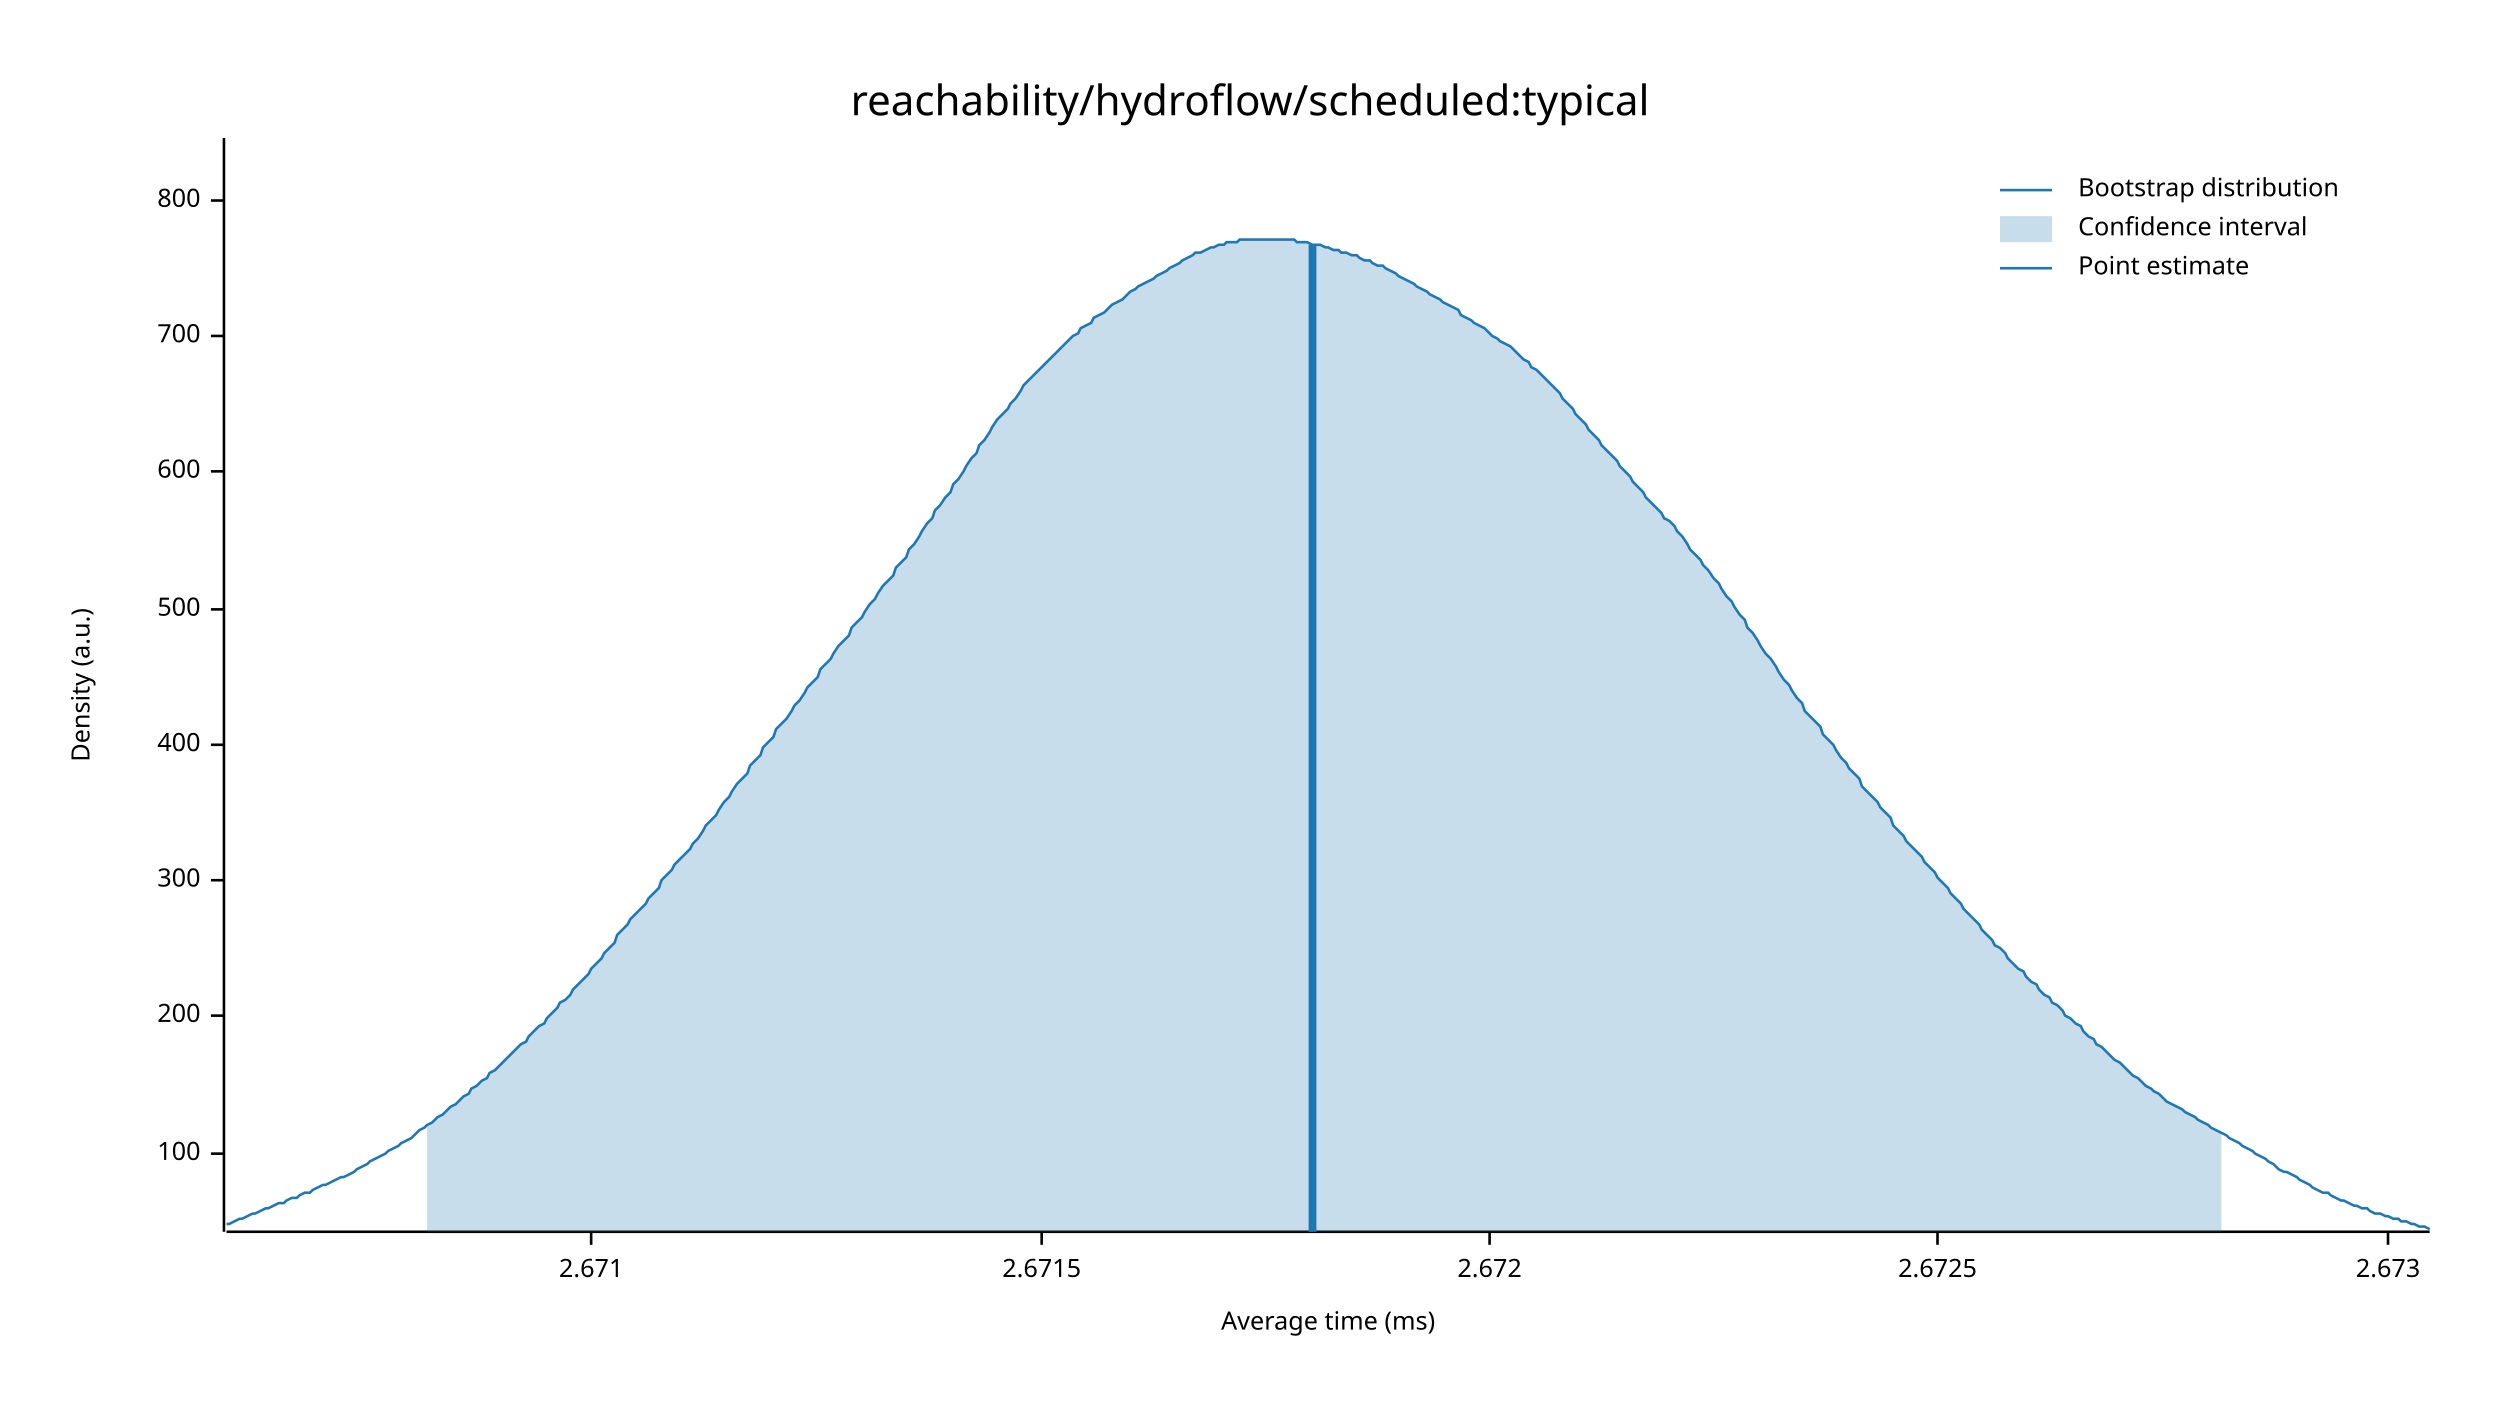
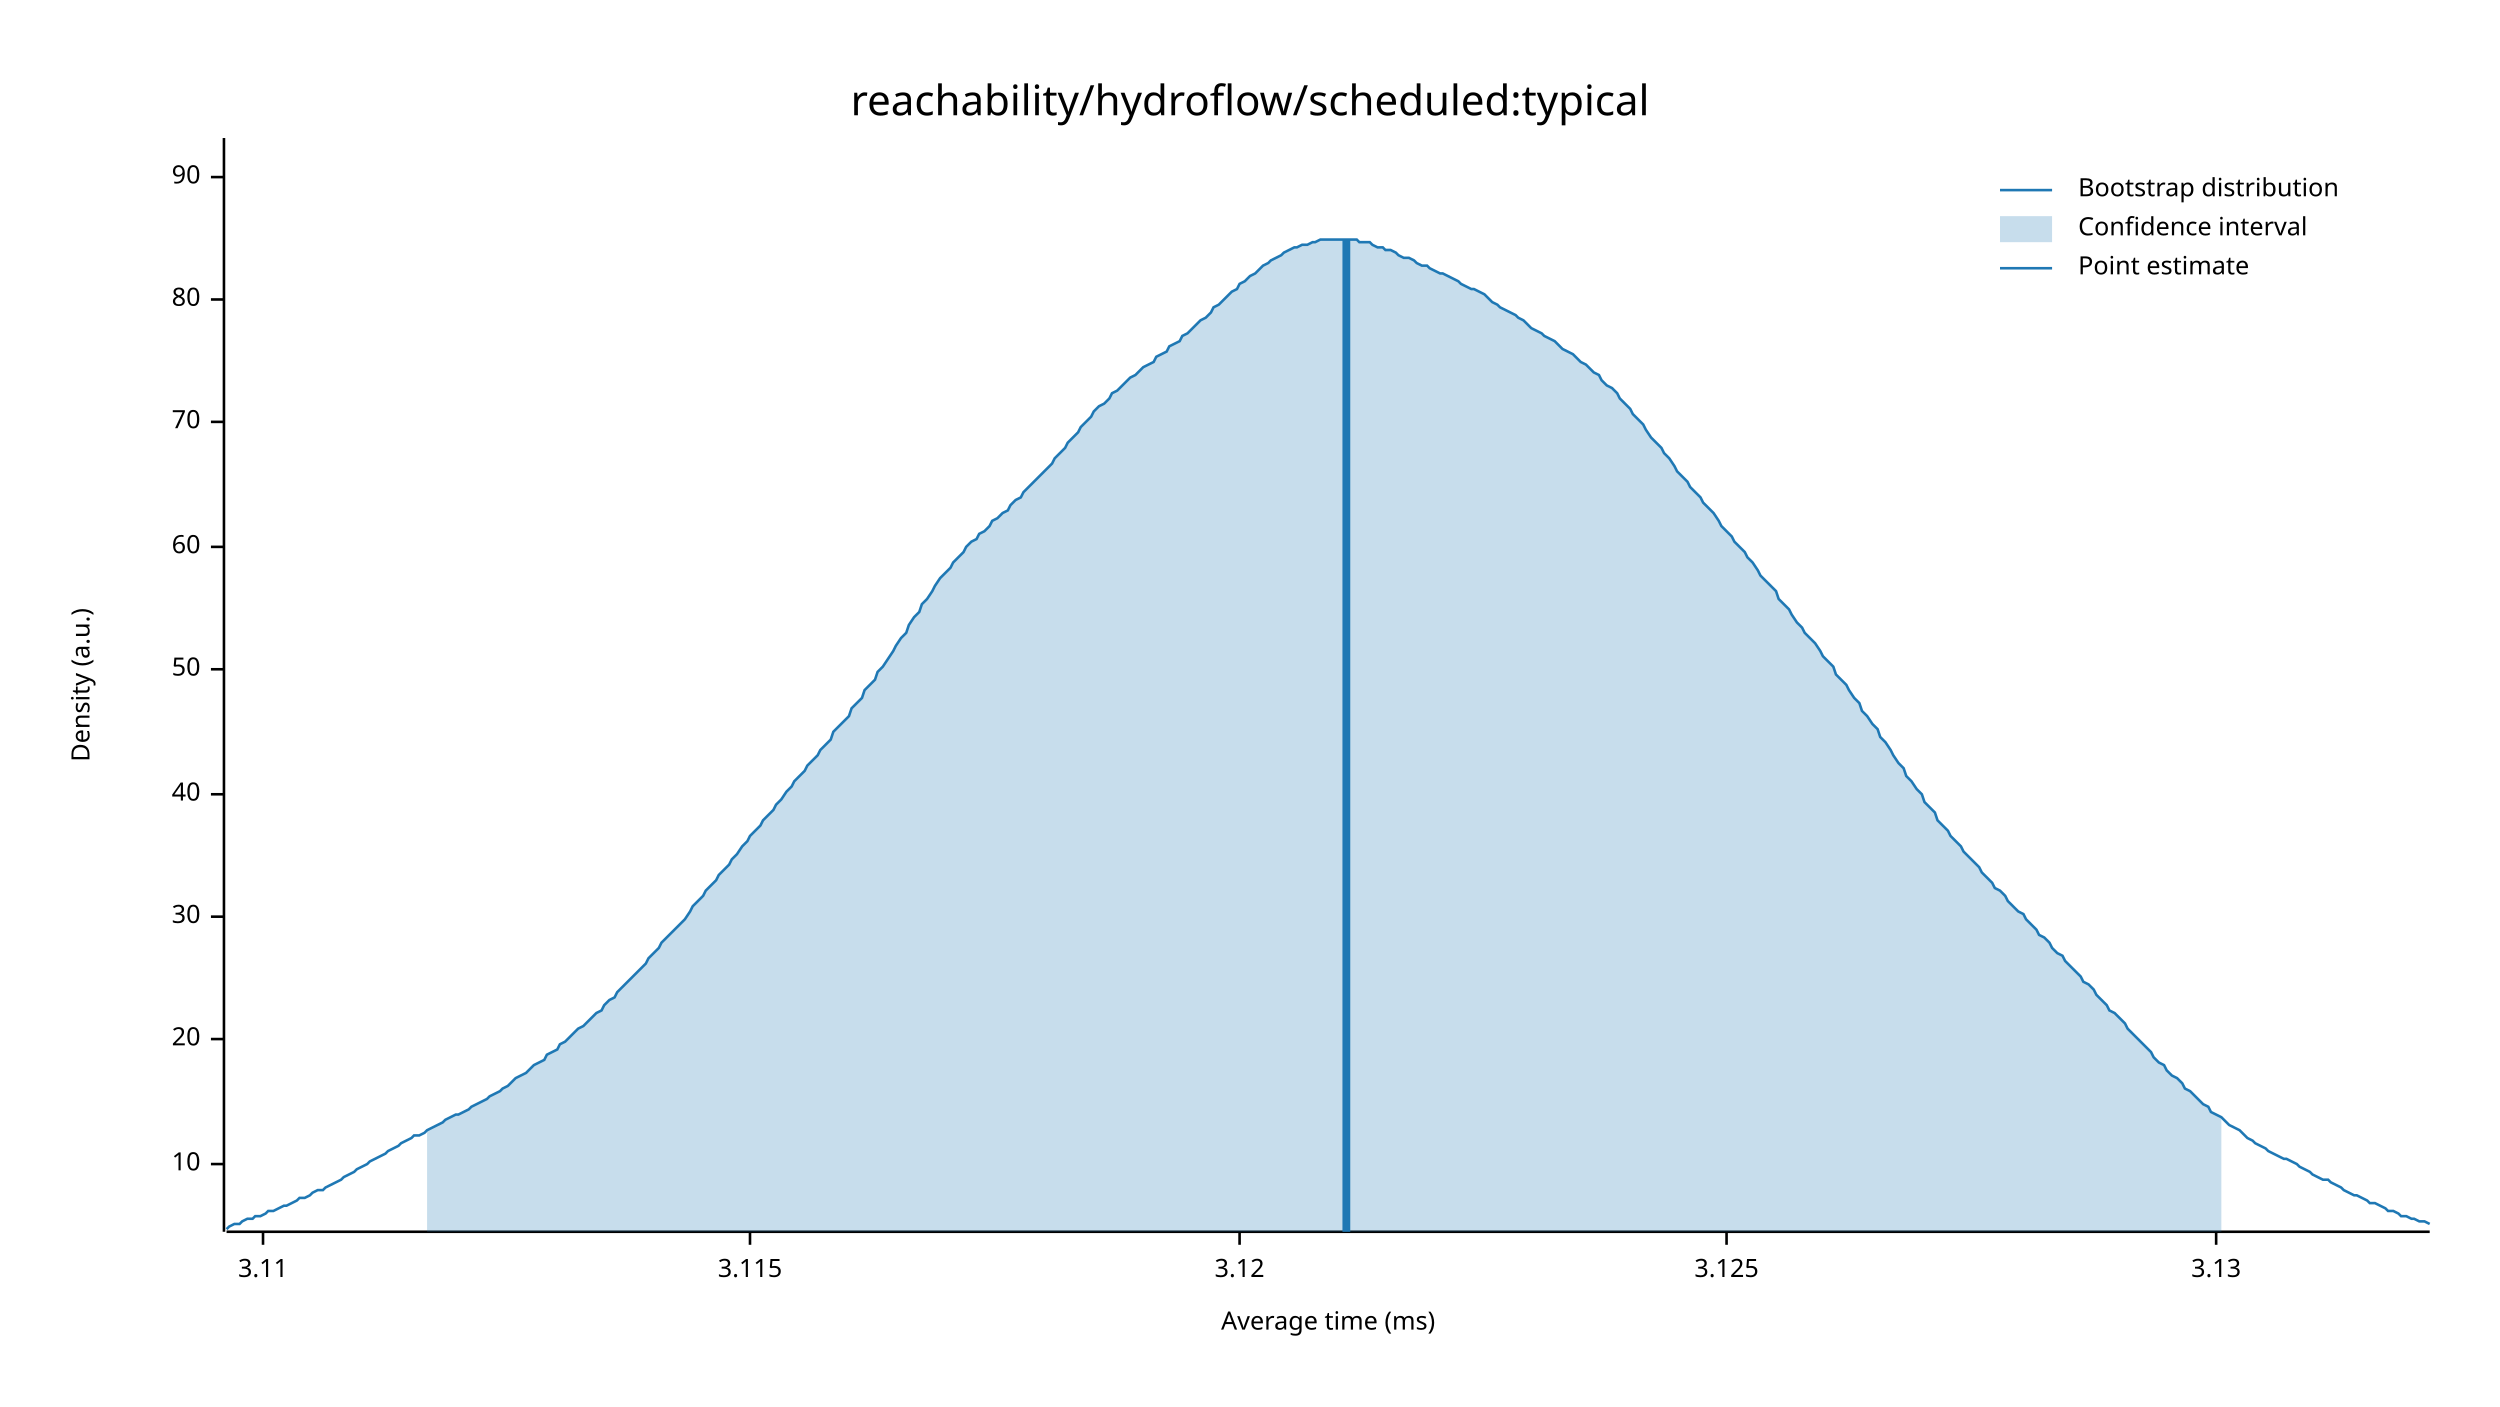
<svg xmlns="http://www.w3.org/2000/svg" width="960" height="540" viewBox="0 0 960 540">
  <text x="480" y="32" dy="0.76em" text-anchor="middle" font-family="sans-serif" font-size="16.129" opacity="1" fill="#000000">
reachability/hydroflow/scheduled:typical
</text>
  <text x="27" y="263" dy="0.76em" text-anchor="middle" font-family="sans-serif" font-size="9.677" opacity="1" fill="#000000" transform="rotate(270, 27, 263)">
Density (a.u.)
</text>
  <text x="510" y="513" dy="-0.5ex" text-anchor="middle" font-family="sans-serif" font-size="9.677" opacity="1" fill="#000000">
Average time (ms)
</text>
  <polyline fill="none" opacity="1" stroke="#000000" stroke-width="1" points="86,53 86,473 " />
-   <text x="77" y="443" dy="0.5ex" text-anchor="end" font-family="sans-serif" font-size="9.677" opacity="1" fill="#000000">
- 100
+   <text x="77" y="447" dy="0.5ex" text-anchor="end" font-family="sans-serif" font-size="9.677" opacity="1" fill="#000000">
+ 10
</text>
-   <polyline fill="none" opacity="1" stroke="#000000" stroke-width="1" points="81,443 86,443 " />
-   <text x="77" y="390" dy="0.5ex" text-anchor="end" font-family="sans-serif" font-size="9.677" opacity="1" fill="#000000">
- 200
+   <polyline fill="none" opacity="1" stroke="#000000" stroke-width="1" points="81,447 86,447 " />
+   <text x="77" y="399" dy="0.5ex" text-anchor="end" font-family="sans-serif" font-size="9.677" opacity="1" fill="#000000">
+ 20
</text>
-   <polyline fill="none" opacity="1" stroke="#000000" stroke-width="1" points="81,390 86,390 " />
-   <text x="77" y="338" dy="0.5ex" text-anchor="end" font-family="sans-serif" font-size="9.677" opacity="1" fill="#000000">
- 300
+   <polyline fill="none" opacity="1" stroke="#000000" stroke-width="1" points="81,399 86,399 " />
+   <text x="77" y="352" dy="0.5ex" text-anchor="end" font-family="sans-serif" font-size="9.677" opacity="1" fill="#000000">
+ 30
</text>
-   <polyline fill="none" opacity="1" stroke="#000000" stroke-width="1" points="81,338 86,338 " />
-   <text x="77" y="286" dy="0.5ex" text-anchor="end" font-family="sans-serif" font-size="9.677" opacity="1" fill="#000000">
- 400
+   <polyline fill="none" opacity="1" stroke="#000000" stroke-width="1" points="81,352 86,352 " />
+   <text x="77" y="305" dy="0.5ex" text-anchor="end" font-family="sans-serif" font-size="9.677" opacity="1" fill="#000000">
+ 40
</text>
-   <polyline fill="none" opacity="1" stroke="#000000" stroke-width="1" points="81,286 86,286 " />
-   <text x="77" y="234" dy="0.5ex" text-anchor="end" font-family="sans-serif" font-size="9.677" opacity="1" fill="#000000">
- 500
+   <polyline fill="none" opacity="1" stroke="#000000" stroke-width="1" points="81,305 86,305 " />
+   <text x="77" y="257" dy="0.5ex" text-anchor="end" font-family="sans-serif" font-size="9.677" opacity="1" fill="#000000">
+ 50
</text>
-   <polyline fill="none" opacity="1" stroke="#000000" stroke-width="1" points="81,234 86,234 " />
-   <text x="77" y="181" dy="0.5ex" text-anchor="end" font-family="sans-serif" font-size="9.677" opacity="1" fill="#000000">
- 600
+   <polyline fill="none" opacity="1" stroke="#000000" stroke-width="1" points="81,257 86,257 " />
+   <text x="77" y="210" dy="0.5ex" text-anchor="end" font-family="sans-serif" font-size="9.677" opacity="1" fill="#000000">
+ 60
</text>
-   <polyline fill="none" opacity="1" stroke="#000000" stroke-width="1" points="81,181 86,181 " />
-   <text x="77" y="129" dy="0.5ex" text-anchor="end" font-family="sans-serif" font-size="9.677" opacity="1" fill="#000000">
- 700
+   <polyline fill="none" opacity="1" stroke="#000000" stroke-width="1" points="81,210 86,210 " />
+   <text x="77" y="162" dy="0.5ex" text-anchor="end" font-family="sans-serif" font-size="9.677" opacity="1" fill="#000000">
+ 70
</text>
-   <polyline fill="none" opacity="1" stroke="#000000" stroke-width="1" points="81,129 86,129 " />
-   <text x="77" y="77" dy="0.5ex" text-anchor="end" font-family="sans-serif" font-size="9.677" opacity="1" fill="#000000">
- 800
+   <polyline fill="none" opacity="1" stroke="#000000" stroke-width="1" points="81,162 86,162 " />
+   <text x="77" y="115" dy="0.5ex" text-anchor="end" font-family="sans-serif" font-size="9.677" opacity="1" fill="#000000">
+ 80
</text>
-   <polyline fill="none" opacity="1" stroke="#000000" stroke-width="1" points="81,77 86,77 " />
+   <polyline fill="none" opacity="1" stroke="#000000" stroke-width="1" points="81,115 86,115 " />
+   <text x="77" y="68" dy="0.5ex" text-anchor="end" font-family="sans-serif" font-size="9.677" opacity="1" fill="#000000">
+ 90
+ </text>
+   <polyline fill="none" opacity="1" stroke="#000000" stroke-width="1" points="81,68 86,68 " />
  <polyline fill="none" opacity="1" stroke="#000000" stroke-width="1" points="87,473 933,473 " />
-   <text x="227" y="483" dy="0.76em" text-anchor="middle" font-family="sans-serif" font-size="9.677" opacity="1" fill="#000000">
- 2.671
+   <text x="101" y="483" dy="0.76em" text-anchor="middle" font-family="sans-serif" font-size="9.677" opacity="1" fill="#000000">
+ 3.11
</text>
-   <polyline fill="none" opacity="1" stroke="#000000" stroke-width="1" points="227,473 227,478 " />
-   <text x="400" y="483" dy="0.76em" text-anchor="middle" font-family="sans-serif" font-size="9.677" opacity="1" fill="#000000">
- 2.6715
+   <polyline fill="none" opacity="1" stroke="#000000" stroke-width="1" points="101,473 101,478 " />
+   <text x="288" y="483" dy="0.76em" text-anchor="middle" font-family="sans-serif" font-size="9.677" opacity="1" fill="#000000">
+ 3.115
</text>
-   <polyline fill="none" opacity="1" stroke="#000000" stroke-width="1" points="400,473 400,478 " />
-   <text x="572" y="483" dy="0.76em" text-anchor="middle" font-family="sans-serif" font-size="9.677" opacity="1" fill="#000000">
- 2.672
+   <polyline fill="none" opacity="1" stroke="#000000" stroke-width="1" points="288,473 288,478 " />
+   <text x="476" y="483" dy="0.76em" text-anchor="middle" font-family="sans-serif" font-size="9.677" opacity="1" fill="#000000">
+ 3.12
</text>
-   <polyline fill="none" opacity="1" stroke="#000000" stroke-width="1" points="572,473 572,478 " />
-   <text x="744" y="483" dy="0.76em" text-anchor="middle" font-family="sans-serif" font-size="9.677" opacity="1" fill="#000000">
- 2.6725
+   <polyline fill="none" opacity="1" stroke="#000000" stroke-width="1" points="476,473 476,478 " />
+   <text x="663" y="483" dy="0.76em" text-anchor="middle" font-family="sans-serif" font-size="9.677" opacity="1" fill="#000000">
+ 3.125
</text>
-   <polyline fill="none" opacity="1" stroke="#000000" stroke-width="1" points="744,473 744,478 " />
-   <text x="917" y="483" dy="0.76em" text-anchor="middle" font-family="sans-serif" font-size="9.677" opacity="1" fill="#000000">
- 2.673
+   <polyline fill="none" opacity="1" stroke="#000000" stroke-width="1" points="663,473 663,478 " />
+   <text x="851" y="483" dy="0.76em" text-anchor="middle" font-family="sans-serif" font-size="9.677" opacity="1" fill="#000000">
+ 3.13
</text>
-   <polyline fill="none" opacity="1" stroke="#000000" stroke-width="1" points="917,473 917,478 " />
-   <polyline fill="none" opacity="1" stroke="#1F78B4" stroke-width="1" points="87,470 88,470 90,469 92,468 93,468 95,467 97,466 98,466 100,465 102,464 103,464 105,463 107,462 109,462 110,461 112,460 114,460 115,459 117,458 119,458 120,457 122,456 124,455 125,455 127,454 129,453 131,452 132,452 134,451 136,450 137,449 139,448 141,447 142,446 144,445 146,444 148,443 149,442 151,441 153,440 154,439 156,438 158,437 159,436 161,434 163,433 164,432 166,431 168,429 170,428 171,427 173,425 175,424 176,423 178,421 180,420 181,418 183,417 185,415 187,414 188,412 190,411 192,409 193,408 195,406 197,404 198,403 200,401 202,400 203,398 205,396 207,394 209,393 210,391 212,389 214,387 215,385 217,384 219,382 220,380 222,378 224,376 226,374 227,372 229,370 231,368 232,366 234,364 236,362 237,359 239,357 241,355 242,353 244,351 246,349 248,347 249,345 251,343 253,341 254,338 256,336 258,334 259,332 261,330 263,328 265,326 266,324 268,322 270,319 271,317 273,315 275,313 276,311 278,308 280,306 281,304 283,301 285,299 287,297 288,294 290,292 292,290 293,287 295,285 297,283 298,280 300,278 302,276 304,273 305,271 307,269 309,266 310,264 312,262 314,260 315,257 317,255 319,253 320,251 322,248 324,246 326,244 327,241 329,239 331,237 332,235 334,232 336,230 337,228 339,225 341,223 343,221 344,218 346,216 348,214 349,211 351,209 353,206 354,204 356,201 358,199 359,196 361,194 363,191 365,189 366,186 368,184 370,181 371,179 373,176 375,174 376,171 378,169 380,166 381,164 383,161 385,159 387,157 388,155 390,153 392,150 393,148 395,146 397,144 398,143 400,141 402,139 404,137 405,136 407,134 409,132 410,131 412,129 414,128 415,126 417,125 419,124 420,122 422,121 424,120 426,118 427,117 429,116 431,115 432,114 434,112 436,111 437,110 439,109 441,108 443,107 444,106 446,105 448,104 449,103 451,102 453,101 454,100 456,99 458,98 459,97 461,97 463,96 465,95 466,95 468,94 470,94 471,93 473,93 475,93 476,92 478,92 480,92 482,92 483,92 485,92 487,92 488,92 490,92 492,92 493,92 495,92 497,92 498,93 500,93 502,93 504,94 505,94 507,94 509,95 510,95 512,96 514,96 515,97 517,97 519,98 521,98 522,99 524,100 526,100 527,101 529,102 531,102 532,103 534,104 536,105 537,106 539,107 541,108 543,109 544,110 546,111 548,112 549,113 551,114 553,115 554,116 556,117 558,118 560,119 561,121 563,122 565,123 566,124 568,125 570,126 571,127 573,129 575,130 576,131 578,132 580,133 582,135 583,136 585,138 587,139 588,141 590,142 592,144 593,145 595,147 597,149 599,151 600,153 602,155 604,157 605,159 607,161 609,163 610,165 612,167 614,169 615,171 617,173 619,175 621,177 622,179 624,181 626,183 627,185 629,187 631,189 632,191 634,193 636,195 638,197 639,199 641,200 643,202 644,204 646,206 648,209 649,211 651,213 653,215 654,217 656,219 658,222 660,224 661,226 663,229 665,231 666,233 668,236 670,238 671,241 673,243 675,246 676,248 678,251 680,253 682,256 683,258 685,261 687,263 688,265 690,268 692,270 693,273 695,275 697,277 699,279 700,282 702,284 704,286 705,288 707,291 709,293 710,295 712,297 714,299 715,302 717,304 719,306 721,308 722,310 724,312 726,314 727,317 729,319 731,321 732,323 734,325 736,327 738,329 739,331 741,333 743,335 744,337 746,339 748,341 749,343 751,345 753,347 754,349 756,351 758,353 760,355 761,357 763,359 765,361 766,363 768,364 770,366 771,368 773,370 775,372 777,373 778,375 780,377 782,378 783,380 785,382 787,383 788,385 790,386 792,388 793,390 795,391 797,393 799,394 800,396 802,398 804,399 805,401 807,402 809,404 810,405 812,407 814,408 816,410 817,411 819,413 821,414 822,415 824,417 826,418 827,419 829,420 831,422 832,423 834,424 836,425 838,426 839,427 841,428 843,429 844,430 846,431 848,432 849,433 851,434 853,435 855,436 856,437 858,438 860,439 861,440 863,441 865,442 866,443 868,444 870,445 871,446 873,447 875,449 877,450 878,450 880,451 882,452 883,453 885,454 887,455 888,456 890,457 892,458 894,458 895,459 897,460 899,461 900,461 902,462 904,463 905,463 907,464 909,464 910,465 912,466 914,466 916,467 917,467 919,468 921,468 922,469 924,469 926,470 927,470 929,471 931,471 933,472 " />
-   <polygon opacity="0.25" fill="#1F78B4" points="164,432 166,431 168,429 170,428 171,427 173,425 175,424 176,423 178,421 180,420 181,418 183,417 185,415 187,414 188,412 190,411 192,409 193,408 195,406 197,404 198,403 200,401 202,400 203,398 205,396 207,394 209,393 210,391 212,389 214,387 215,385 217,384 219,382 220,380 222,378 224,376 226,374 227,372 229,370 231,368 232,366 234,364 236,362 237,359 239,357 241,355 242,353 244,351 246,349 248,347 249,345 251,343 253,341 254,338 256,336 258,334 259,332 261,330 263,328 265,326 266,324 268,322 270,319 271,317 273,315 275,313 276,311 278,308 280,306 281,304 283,301 285,299 287,297 288,294 290,292 292,290 293,287 295,285 297,283 298,280 300,278 302,276 304,273 305,271 307,269 309,266 310,264 312,262 314,260 315,257 317,255 319,253 320,251 322,248 324,246 326,244 327,241 329,239 331,237 332,235 334,232 336,230 337,228 339,225 341,223 343,221 344,218 346,216 348,214 349,211 351,209 353,206 354,204 356,201 358,199 359,196 361,194 363,191 365,189 366,186 368,184 370,181 371,179 373,176 375,174 376,171 378,169 380,166 381,164 383,161 385,159 387,157 388,155 390,153 392,150 393,148 395,146 397,144 398,143 400,141 402,139 404,137 405,136 407,134 409,132 410,131 412,129 414,128 415,126 417,125 419,124 420,122 422,121 424,120 426,118 427,117 429,116 431,115 432,114 434,112 436,111 437,110 439,109 441,108 443,107 444,106 446,105 448,104 449,103 451,102 453,101 454,100 456,99 458,98 459,97 461,97 463,96 465,95 466,95 468,94 470,94 471,93 473,93 475,93 476,92 478,92 480,92 482,92 483,92 485,92 487,92 488,92 490,92 492,92 493,92 495,92 497,92 498,93 500,93 502,93 504,94 505,94 507,94 509,95 510,95 512,96 514,96 515,97 517,97 519,98 521,98 522,99 524,100 526,100 527,101 529,102 531,102 532,103 534,104 536,105 537,106 539,107 541,108 543,109 544,110 546,111 548,112 549,113 551,114 553,115 554,116 556,117 558,118 560,119 561,121 563,122 565,123 566,124 568,125 570,126 571,127 573,129 575,130 576,131 578,132 580,133 582,135 583,136 585,138 587,139 588,141 590,142 592,144 593,145 595,147 597,149 599,151 600,153 602,155 604,157 605,159 607,161 609,163 610,165 612,167 614,169 615,171 617,173 619,175 621,177 622,179 624,181 626,183 627,185 629,187 631,189 632,191 634,193 636,195 638,197 639,199 641,200 643,202 644,204 646,206 648,209 649,211 651,213 653,215 654,217 656,219 658,222 660,224 661,226 663,229 665,231 666,233 668,236 670,238 671,241 673,243 675,246 676,248 678,251 680,253 682,256 683,258 685,261 687,263 688,265 690,268 692,270 693,273 695,275 697,277 699,279 700,282 702,284 704,286 705,288 707,291 709,293 710,295 712,297 714,299 715,302 717,304 719,306 721,308 722,310 724,312 726,314 727,317 729,319 731,321 732,323 734,325 736,327 738,329 739,331 741,333 743,335 744,337 746,339 748,341 749,343 751,345 753,347 754,349 756,351 758,353 760,355 761,357 763,359 765,361 766,363 768,364 770,366 771,368 773,370 775,372 777,373 778,375 780,377 782,378 783,380 785,382 787,383 788,385 790,386 792,388 793,390 795,391 797,393 799,394 800,396 802,398 804,399 805,401 807,402 809,404 810,405 812,407 814,408 816,410 817,411 819,413 821,414 822,415 824,417 826,418 827,419 829,420 831,422 832,423 834,424 836,425 838,426 839,427 841,428 843,429 844,430 846,431 848,432 849,433 851,434 853,435 853,473 164,473 " />
-   <polyline fill="none" opacity="1" stroke="#1F78B4" stroke-width="3" points="504,473 504,94 " />
+   <polyline fill="none" opacity="1" stroke="#000000" stroke-width="1" points="851,473 851,478 " />
+   <polyline fill="none" opacity="1" stroke="#1F78B4" stroke-width="1" points="87,472 88,471 90,470 92,470 93,469 95,468 97,468 98,467 100,467 102,466 103,465 105,465 107,464 109,463 110,463 112,462 114,461 115,460 117,460 119,459 120,458 122,457 124,457 125,456 127,455 129,454 131,453 132,452 134,451 136,450 137,449 139,448 141,447 142,446 144,445 146,444 148,443 149,442 151,441 153,440 154,439 156,438 158,437 159,436 161,436 163,435 164,434 166,433 168,432 170,431 171,430 173,429 175,428 176,428 178,427 180,426 181,425 183,424 185,423 187,422 188,421 190,420 192,419 193,418 195,417 197,415 198,414 200,413 202,412 203,411 205,409 207,408 209,407 210,405 212,404 214,403 215,401 217,400 219,398 220,397 222,395 224,394 226,392 227,391 229,389 231,388 232,386 234,384 236,383 237,381 239,379 241,377 242,376 244,374 246,372 248,370 249,368 251,366 253,364 254,362 256,360 258,358 259,357 261,355 263,353 265,350 266,348 268,346 270,344 271,342 273,340 275,338 276,336 278,334 280,332 281,330 283,328 285,325 287,323 288,321 290,319 292,317 293,315 295,313 297,311 298,309 300,307 302,304 304,302 305,300 307,298 309,296 310,294 312,292 314,290 315,288 317,286 319,284 320,281 322,279 324,277 326,275 327,272 329,270 331,268 332,265 334,263 336,261 337,258 339,256 341,253 343,250 344,248 346,245 348,243 349,240 351,237 353,235 354,232 356,230 358,227 359,225 361,222 363,220 365,218 366,216 368,214 370,212 371,210 373,208 375,207 376,205 378,204 380,202 381,200 383,199 385,197 387,196 388,194 390,192 392,191 393,189 395,187 397,185 398,184 400,182 402,180 404,178 405,176 407,174 409,172 410,170 412,168 414,166 415,164 417,162 419,160 420,158 422,156 424,155 426,153 427,151 429,150 431,148 432,147 434,145 436,144 437,143 439,141 441,140 443,139 444,137 446,136 448,135 449,133 451,132 453,131 454,129 456,128 458,126 459,125 461,123 463,122 465,120 466,118 468,117 470,115 471,114 473,112 475,111 476,109 478,108 480,106 482,105 483,104 485,102 487,101 488,100 490,99 492,98 493,97 495,96 497,95 498,95 500,94 502,94 504,93 505,93 507,92 509,92 510,92 512,92 514,92 515,92 517,92 519,92 521,92 522,93 524,93 526,93 527,94 529,95 531,95 532,96 534,96 536,97 537,98 539,99 541,99 543,100 544,101 546,102 548,102 549,103 551,104 553,105 554,105 556,106 558,107 560,108 561,109 563,110 565,111 566,111 568,112 570,113 571,114 573,116 575,117 576,118 578,119 580,120 582,121 583,122 585,123 587,125 588,126 590,127 592,128 593,129 595,130 597,131 599,133 600,134 602,135 604,136 605,137 607,139 609,140 610,141 612,143 614,144 615,146 617,148 619,149 621,151 622,153 624,155 626,157 627,159 629,161 631,163 632,165 634,168 636,170 638,172 639,174 641,176 643,179 644,181 646,183 648,185 649,187 651,189 653,191 654,193 656,195 658,197 660,200 661,202 663,204 665,206 666,208 668,210 670,212 671,214 673,216 675,219 676,221 678,223 680,225 682,227 683,230 685,232 687,234 688,236 690,239 692,241 693,243 695,245 697,247 699,250 700,252 702,254 704,256 705,259 707,261 709,263 710,265 712,268 714,270 715,273 717,275 719,278 721,280 722,283 724,285 726,288 727,290 729,293 731,295 732,298 734,300 736,303 738,305 739,308 741,310 743,312 744,315 746,317 748,319 749,321 751,323 753,325 754,327 756,329 758,331 760,333 761,335 763,337 765,339 766,341 768,342 770,344 771,346 773,348 775,350 777,351 778,353 780,355 782,357 783,359 785,360 787,362 788,364 790,366 792,367 793,369 795,371 797,373 799,375 800,377 802,378 804,380 805,382 807,384 809,386 810,388 812,389 814,391 816,393 817,395 819,397 821,399 822,400 824,402 826,404 827,406 829,408 831,409 832,411 834,413 836,414 838,416 839,418 841,419 843,421 844,422 846,424 848,425 849,427 851,428 853,429 855,431 856,432 858,433 860,434 861,435 863,437 865,438 866,439 868,440 870,441 871,442 873,443 875,444 877,445 878,445 880,446 882,447 883,448 885,449 887,450 888,451 890,452 892,453 894,453 895,454 897,455 899,456 900,457 902,458 904,459 905,459 907,460 909,461 910,462 912,462 914,463 916,464 917,465 919,465 921,466 922,467 924,467 926,468 927,468 929,469 931,469 933,470 " />
+   <polygon opacity="0.25" fill="#1F78B4" points="164,434 166,433 168,432 170,431 171,430 173,429 175,428 176,428 178,427 180,426 181,425 183,424 185,423 187,422 188,421 190,420 192,419 193,418 195,417 197,415 198,414 200,413 202,412 203,411 205,409 207,408 209,407 210,405 212,404 214,403 215,401 217,400 219,398 220,397 222,395 224,394 226,392 227,391 229,389 231,388 232,386 234,384 236,383 237,381 239,379 241,377 242,376 244,374 246,372 248,370 249,368 251,366 253,364 254,362 256,360 258,358 259,357 261,355 263,353 265,350 266,348 268,346 270,344 271,342 273,340 275,338 276,336 278,334 280,332 281,330 283,328 285,325 287,323 288,321 290,319 292,317 293,315 295,313 297,311 298,309 300,307 302,304 304,302 305,300 307,298 309,296 310,294 312,292 314,290 315,288 317,286 319,284 320,281 322,279 324,277 326,275 327,272 329,270 331,268 332,265 334,263 336,261 337,258 339,256 341,253 343,250 344,248 346,245 348,243 349,240 351,237 353,235 354,232 356,230 358,227 359,225 361,222 363,220 365,218 366,216 368,214 370,212 371,210 373,208 375,207 376,205 378,204 380,202 381,200 383,199 385,197 387,196 388,194 390,192 392,191 393,189 395,187 397,185 398,184 400,182 402,180 404,178 405,176 407,174 409,172 410,170 412,168 414,166 415,164 417,162 419,160 420,158 422,156 424,155 426,153 427,151 429,150 431,148 432,147 434,145 436,144 437,143 439,141 441,140 443,139 444,137 446,136 448,135 449,133 451,132 453,131 454,129 456,128 458,126 459,125 461,123 463,122 465,120 466,118 468,117 470,115 471,114 473,112 475,111 476,109 478,108 480,106 482,105 483,104 485,102 487,101 488,100 490,99 492,98 493,97 495,96 497,95 498,95 500,94 502,94 504,93 505,93 507,92 509,92 510,92 512,92 514,92 515,92 517,92 519,92 521,92 522,93 524,93 526,93 527,94 529,95 531,95 532,96 534,96 536,97 537,98 539,99 541,99 543,100 544,101 546,102 548,102 549,103 551,104 553,105 554,105 556,106 558,107 560,108 561,109 563,110 565,111 566,111 568,112 570,113 571,114 573,116 575,117 576,118 578,119 580,120 582,121 583,122 585,123 587,125 588,126 590,127 592,128 593,129 595,130 597,131 599,133 600,134 602,135 604,136 605,137 607,139 609,140 610,141 612,143 614,144 615,146 617,148 619,149 621,151 622,153 624,155 626,157 627,159 629,161 631,163 632,165 634,168 636,170 638,172 639,174 641,176 643,179 644,181 646,183 648,185 649,187 651,189 653,191 654,193 656,195 658,197 660,200 661,202 663,204 665,206 666,208 668,210 670,212 671,214 673,216 675,219 676,221 678,223 680,225 682,227 683,230 685,232 687,234 688,236 690,239 692,241 693,243 695,245 697,247 699,250 700,252 702,254 704,256 705,259 707,261 709,263 710,265 712,268 714,270 715,273 717,275 719,278 721,280 722,283 724,285 726,288 727,290 729,293 731,295 732,298 734,300 736,303 738,305 739,308 741,310 743,312 744,315 746,317 748,319 749,321 751,323 753,325 754,327 756,329 758,331 760,333 761,335 763,337 765,339 766,341 768,342 770,344 771,346 773,348 775,350 777,351 778,353 780,355 782,357 783,359 785,360 787,362 788,364 790,366 792,367 793,369 795,371 797,373 799,375 800,377 802,378 804,380 805,382 807,384 809,386 810,388 812,389 814,391 816,393 817,395 819,397 821,399 822,400 824,402 826,404 827,406 829,408 831,409 832,411 834,413 836,414 838,416 839,418 841,419 843,421 844,422 846,424 848,425 849,427 851,428 853,429 853,473 164,473 " />
+   <polyline fill="none" opacity="1" stroke="#1F78B4" stroke-width="3" points="517,473 517,92 " />
  <text x="798" y="68" dy="0.76em" text-anchor="start" font-family="sans-serif" font-size="9.677" opacity="1" fill="#000000">
Bootstrap distribution
</text>
  <text x="798" y="83" dy="0.76em" text-anchor="start" font-family="sans-serif" font-size="9.677" opacity="1" fill="#000000">
Confidence interval
</text>
  <text x="798" y="98" dy="0.76em" text-anchor="start" font-family="sans-serif" font-size="9.677" opacity="1" fill="#000000">
Point estimate
</text>
  <polyline fill="none" opacity="1" stroke="#1F78B4" stroke-width="1" points="768,73 788,73 " />
  <rect x="768" y="83" width="20" height="10" opacity="0.25" fill="#1F78B4" stroke="none" />
  <polyline fill="none" opacity="1" stroke="#1F78B4" stroke-width="1" points="768,103 788,103 " />
</svg>
